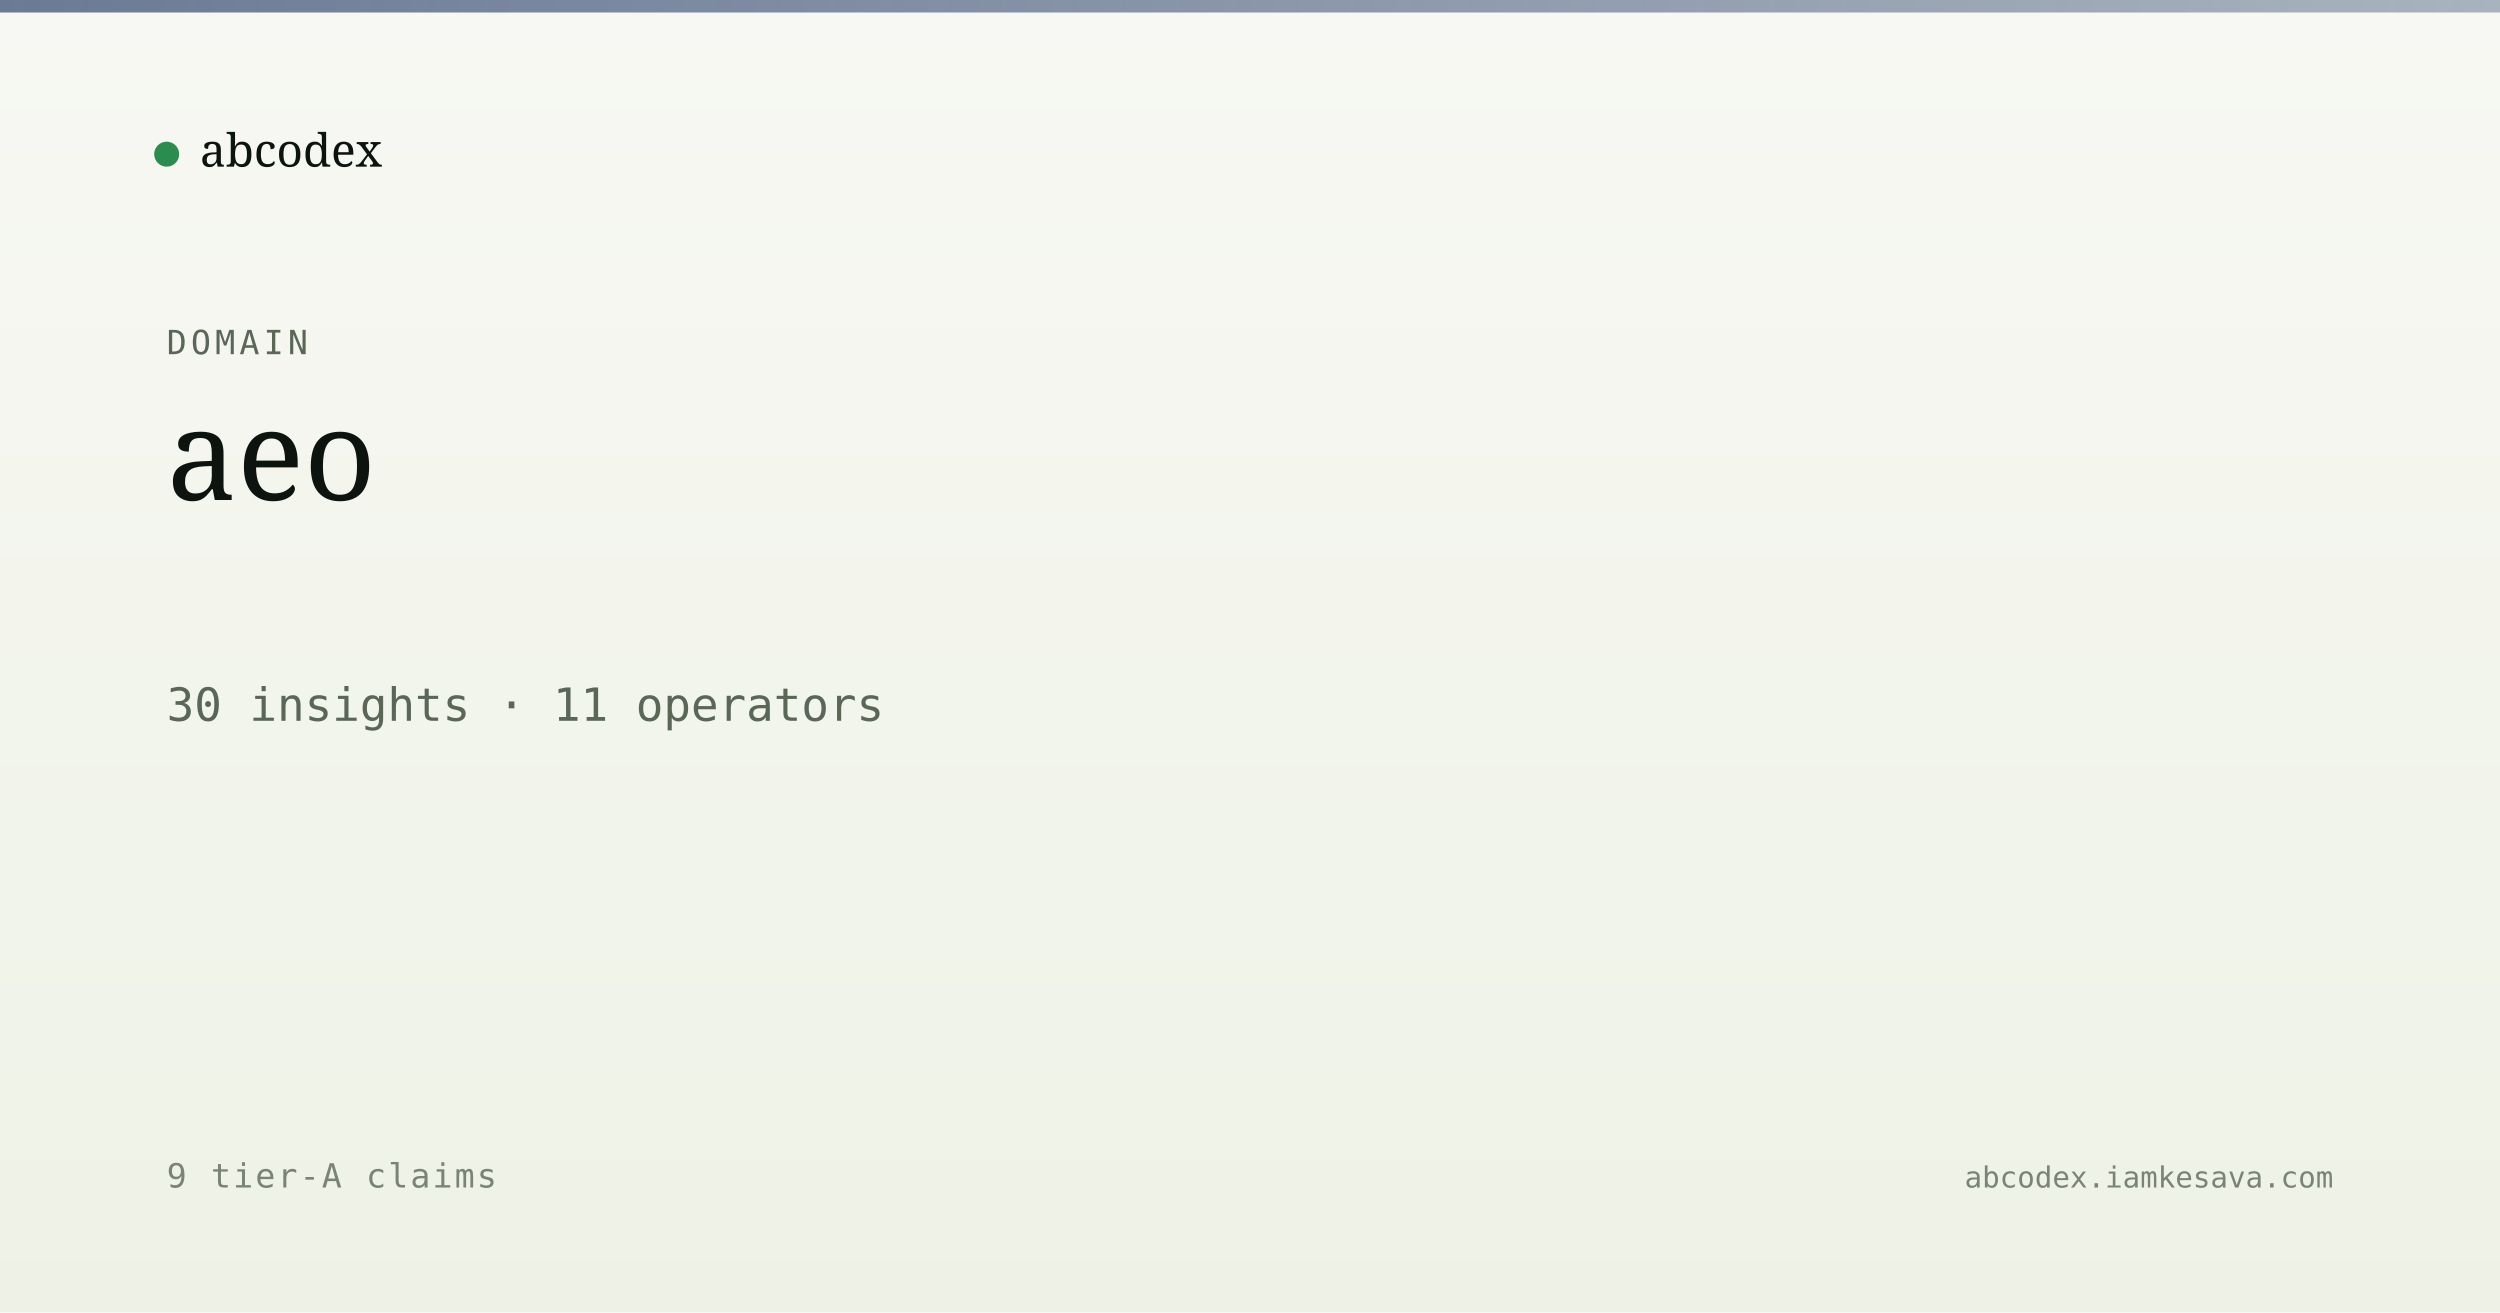
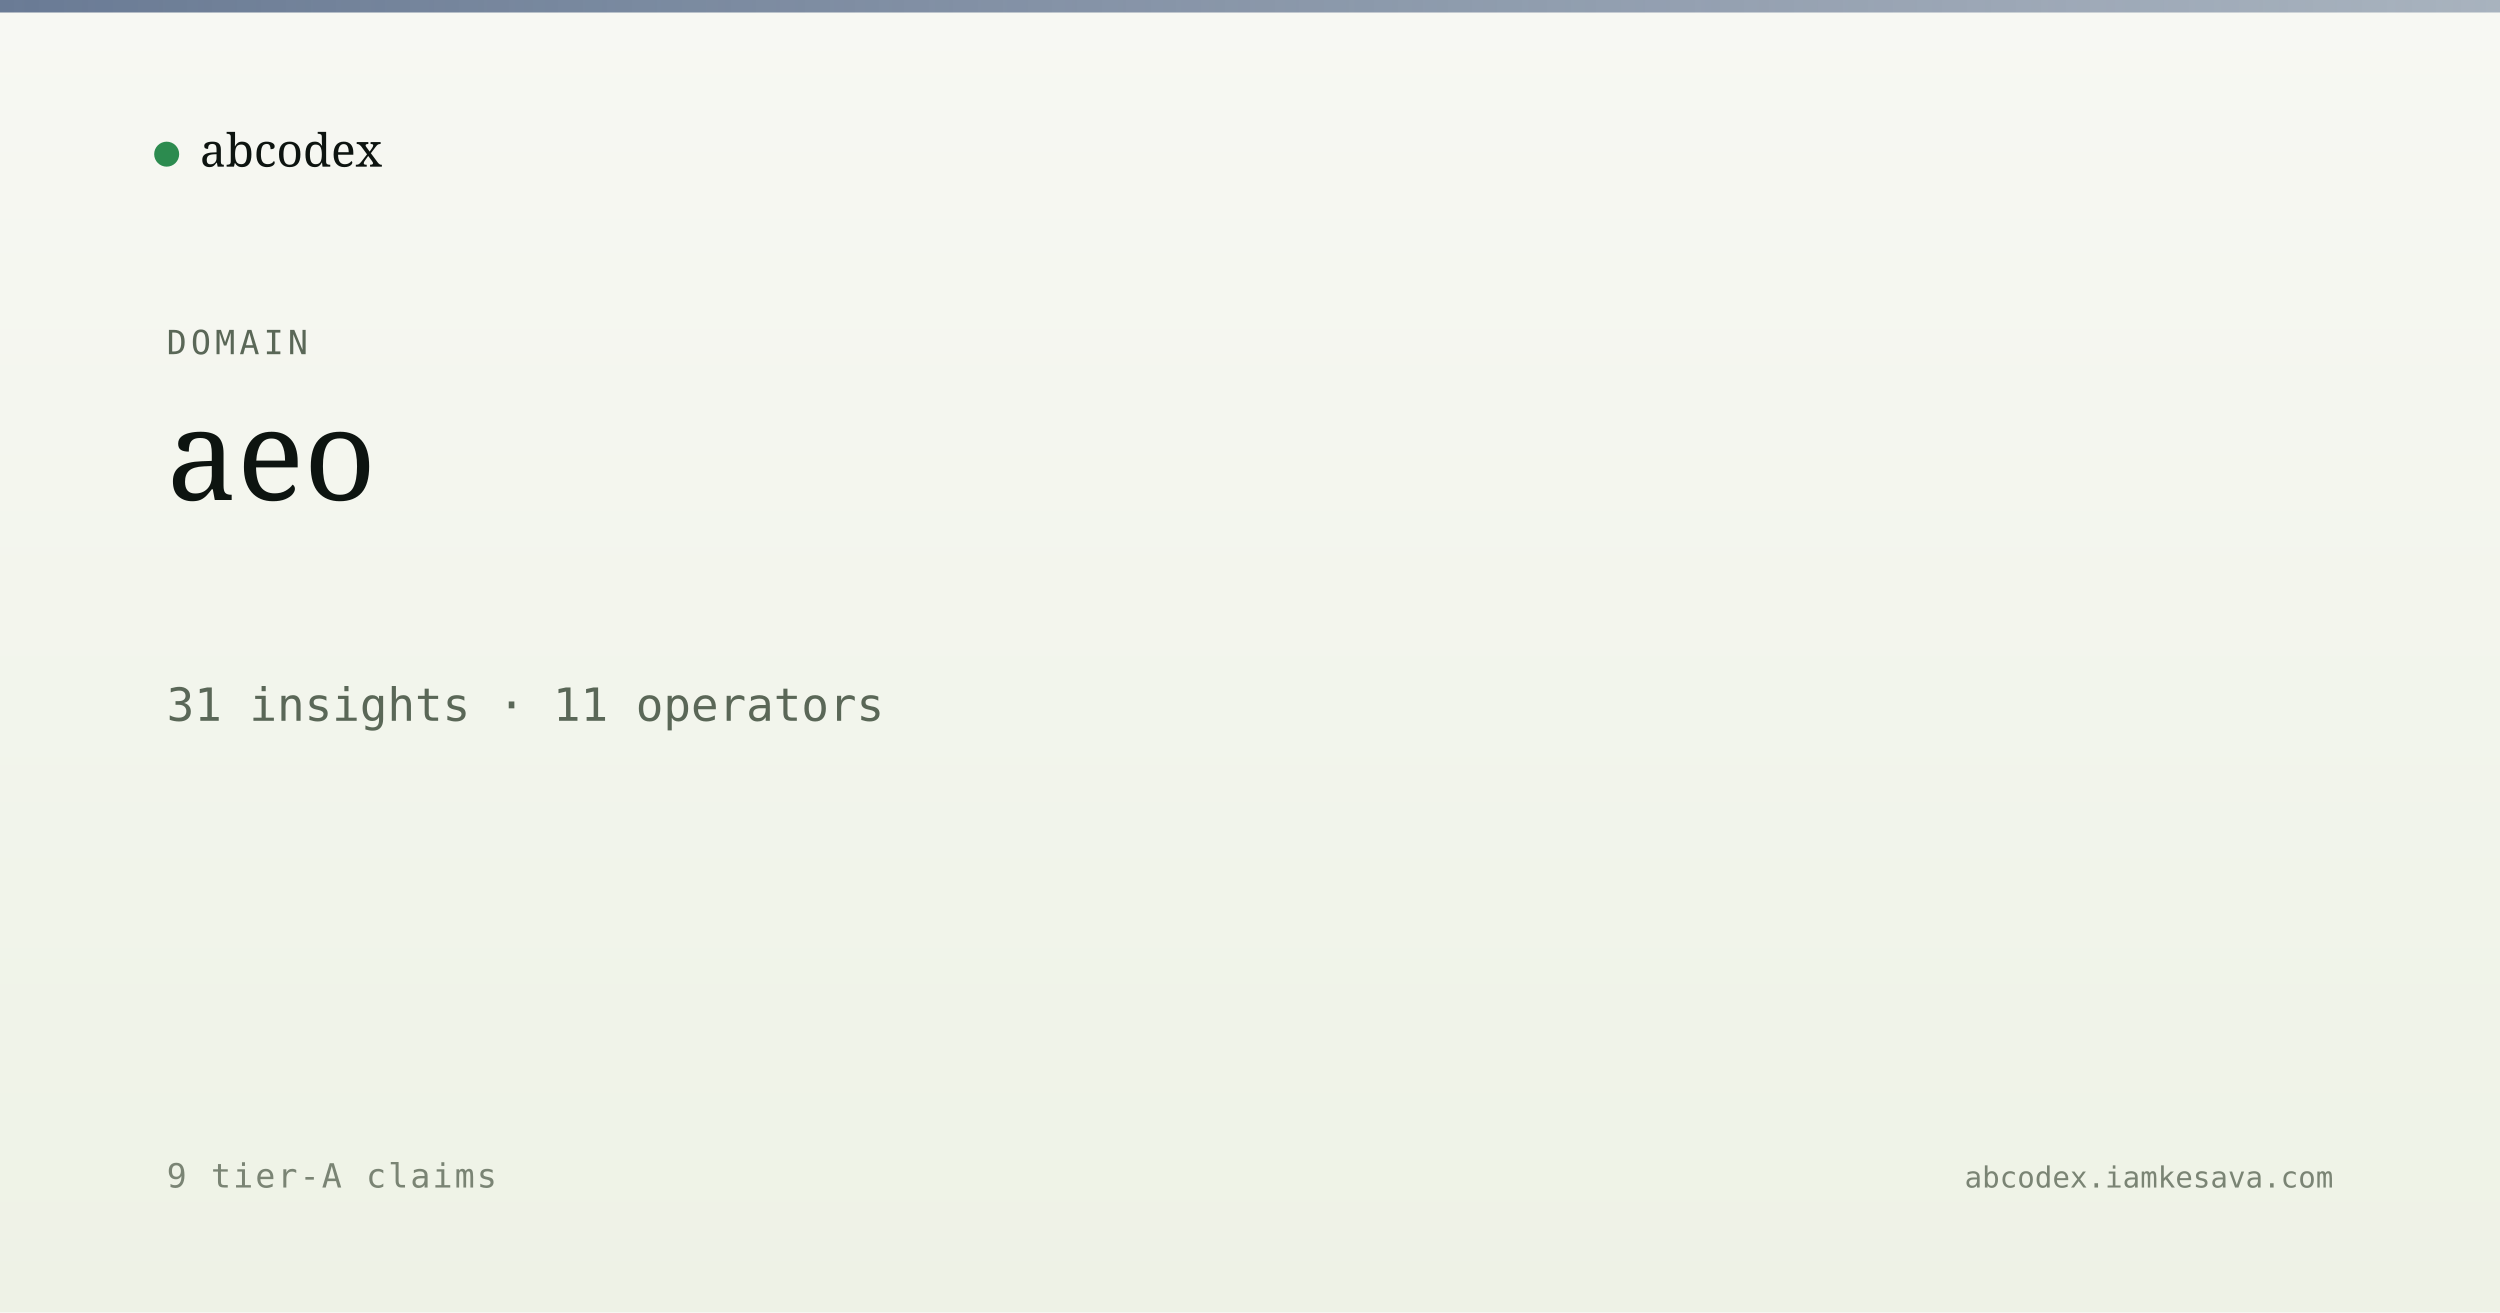
<svg xmlns="http://www.w3.org/2000/svg" viewBox="0 0 1200 630" width="1200" height="630">
  <defs>
    <linearGradient id="bg" x1="0" y1="0" x2="0" y2="1">
      <stop offset="0" stop-color="#f7f8f3" />
      <stop offset="1" stop-color="#eef2e6" />
    </linearGradient>
    <linearGradient id="band" x1="0" y1="0" x2="1" y2="0">
      <stop offset="0" stop-color="#5a6d8a" stop-opacity="0.9" />
      <stop offset="1" stop-color="#5a6d8a" stop-opacity="0.5" />
    </linearGradient>
  </defs>
  <rect width="1200" height="630" fill="url(#bg)" />
  <rect x="0" y="0" width="1200" height="6" fill="url(#band)" />
  <g transform="translate(80, 60)">
    <circle cx="0" cy="14" r="6" fill="#2c8b4f" />
    <text x="16" y="20" font-family="Newsreader, serif" font-size="22" fill="#0d1410">abcodex</text>
  </g>
  <text x="80" y="170" font-family="JetBrains Mono, monospace" font-size="16" fill="#5a6757" letter-spacing="2">DOMAIN</text>
  <text x="80" y="240" font-family="Newsreader, serif" font-size="60" font-weight="500" fill="#0d1410">aeo</text>
-   <text x="80" y="346" font-family="JetBrains Mono, monospace" font-size="22" fill="#5a6757">30 insights · 11 operators</text>
+   <text x="80" y="346" font-family="JetBrains Mono, monospace" font-size="22" fill="#5a6757">31 insights · 11 operators</text>
  <text x="80" y="570" font-family="JetBrains Mono, monospace" font-size="16" fill="#7a8474" letter-spacing="1">9 tier-A claims</text>
  <text x="1120" y="570" text-anchor="end" font-family="JetBrains Mono, monospace" font-size="14" fill="#7a8474">abcodex.iamkesava.com</text>
</svg>
